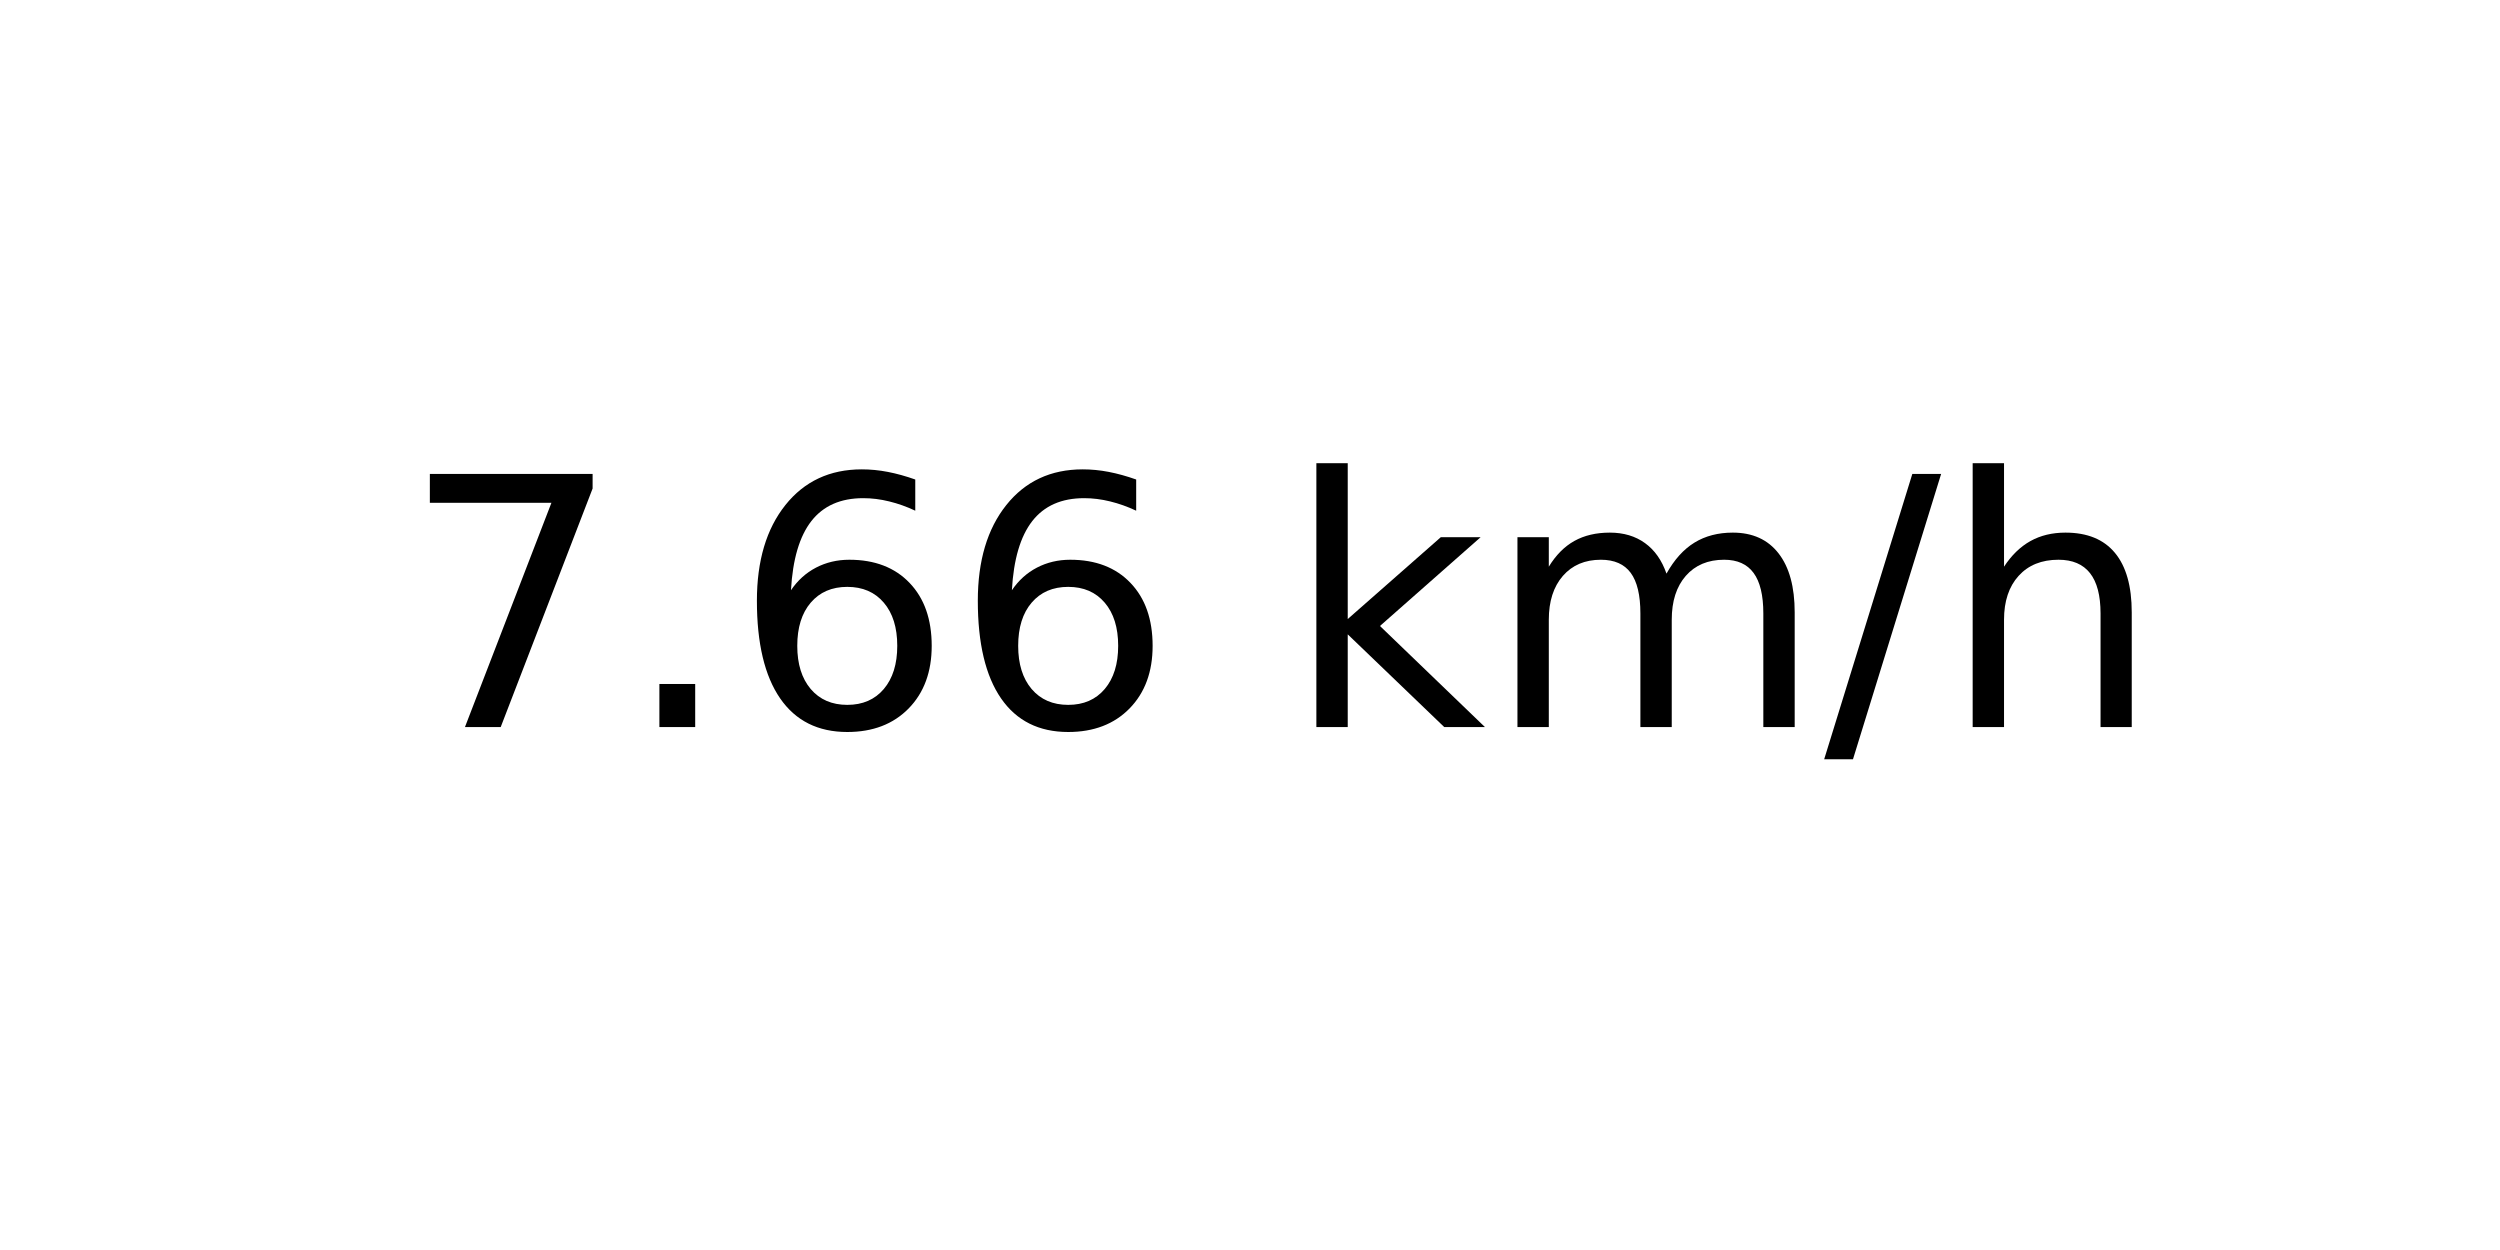
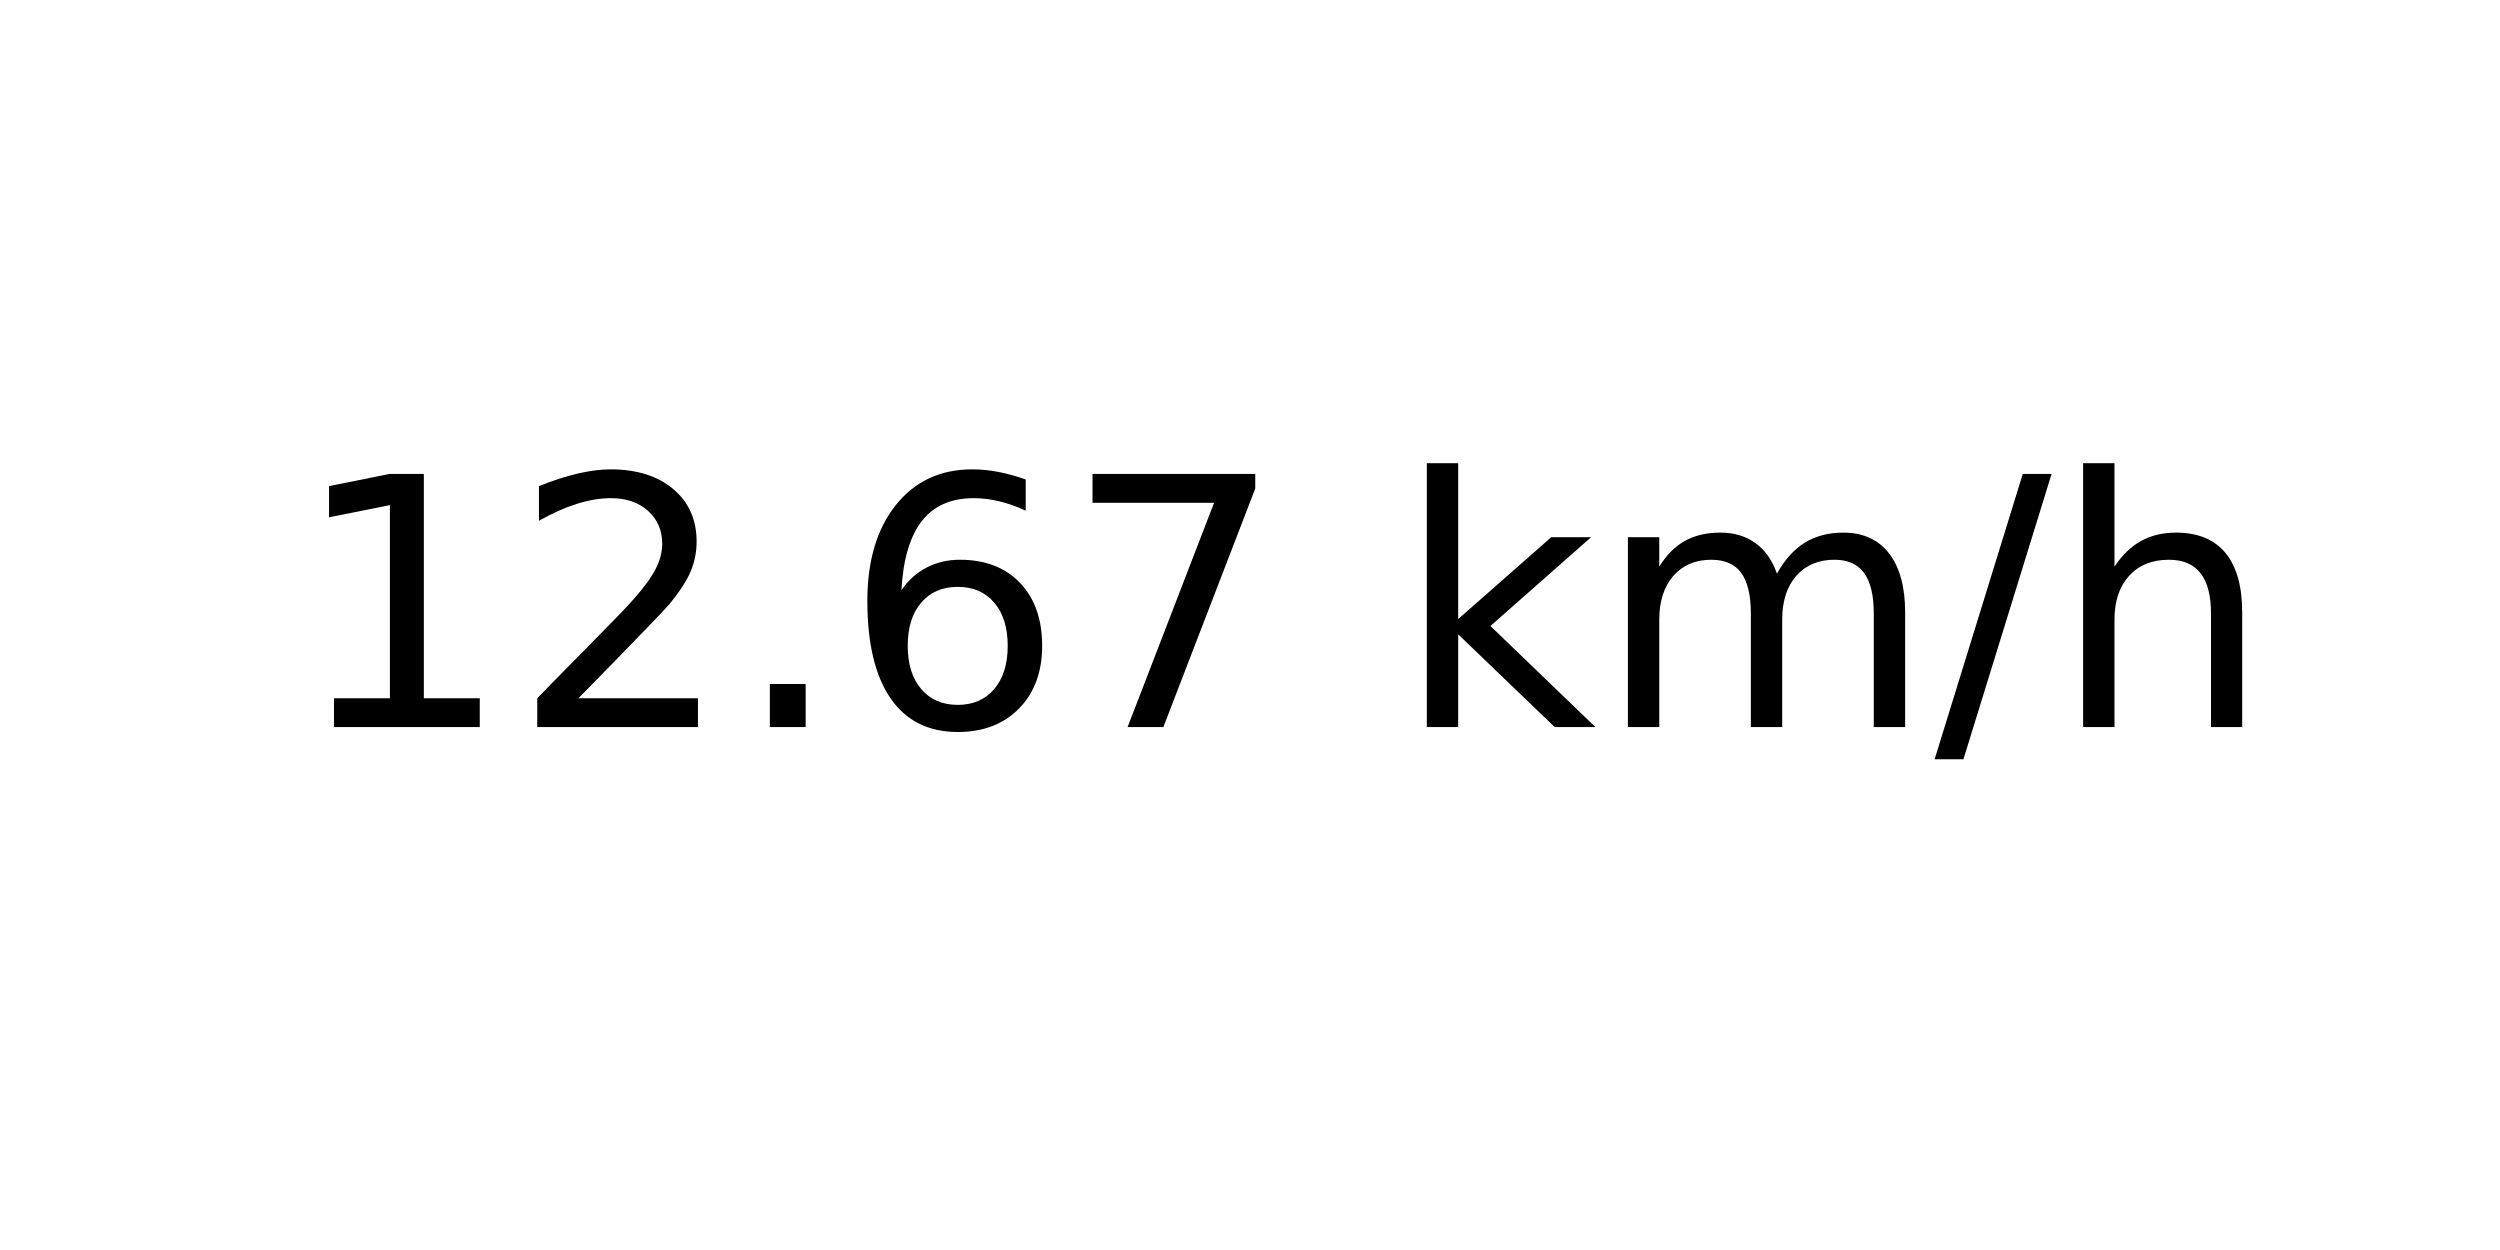
<svg xmlns="http://www.w3.org/2000/svg" xmlns:xlink="http://www.w3.org/1999/xlink" width="72pt" height="36pt" viewBox="0 0 72 36" version="1.1">
  <defs>
    <style type="text/css">*{stroke-linejoin: round; stroke-linecap: butt}</style>
  </defs>
  <g id="figure_1">
    <g id="axes_1">
      <g id="text_1">
-         <g transform="translate(11.55937 20.93937) scale(0.1 -0.1)">
+         <g transform="translate(8.378125 20.93937) scale(0.1 -0.1)">
          <defs>
-             <path id="DejaVuSans-37" d="M 525 4666  L 3525 4666  L 3525 4397  L 1831 0  L 1172 0  L 2766 4134  L 525 4134  L 525 4666  z " transform="scale(0.015625)" />
+             <path id="DejaVuSans-31" d="M 794 531  L 1825 531  L 1825 4091  L 703 3866  L 703 4441  L 1819 4666  L 2450 4666  L 2450 531  L 3481 531  L 3481 0  L 794 0  L 794 531  z " transform="scale(0.015625)" />
+             <path id="DejaVuSans-32" d="M 1228 531  L 3431 531  L 3431 0  L 469 0  L 469 531  Q 828 903 1448 1529  Q 2069 2156 2228 2338  Q 2531 2678 2651 2914  Q 2772 3150 2772 3378  Q 2772 3750 2511 3984  Q 2250 4219 1831 4219  Q 1534 4219 1204 4116  Q 875 4013 500 3803  L 500 4441  Q 881 4594 1212 4672  Q 1544 4750 1819 4750  Q 2544 4750 2975 4387  Q 3406 4025 3406 3419  Q 3406 3131 3298 2873  Q 3191 2616 2906 2266  Q 2828 2175 2409 1742  Q 1991 1309 1228 531  z " transform="scale(0.015625)" />
            <path id="DejaVuSans-2e" d="M 684 794  L 1344 794  L 1344 0  L 684 0  L 684 794  z " transform="scale(0.015625)" />
            <path id="DejaVuSans-36" d="M 2113 2584  Q 1688 2584 1439 2293  Q 1191 2003 1191 1497  Q 1191 994 1439 701  Q 1688 409 2113 409  Q 2538 409 2786 701  Q 3034 994 3034 1497  Q 3034 2003 2786 2293  Q 2538 2584 2113 2584  z M 3366 4563  L 3366 3988  Q 3128 4100 2886 4159  Q 2644 4219 2406 4219  Q 1781 4219 1451 3797  Q 1122 3375 1075 2522  Q 1259 2794 1537 2939  Q 1816 3084 2150 3084  Q 2853 3084 3261 2657  Q 3669 2231 3669 1497  Q 3669 778 3244 343  Q 2819 -91 2113 -91  Q 1303 -91 875 529  Q 447 1150 447 2328  Q 447 3434 972 4092  Q 1497 4750 2381 4750  Q 2619 4750 2861 4703  Q 3103 4656 3366 4563  z " transform="scale(0.015625)" />
+             <path id="DejaVuSans-37" d="M 525 4666  L 3525 4666  L 3525 4397  L 1831 0  L 1172 0  L 2766 4134  L 525 4134  L 525 4666  z " transform="scale(0.015625)" />
            <path id="DejaVuSans-20" transform="scale(0.015625)" />
            <path id="DejaVuSans-6b" d="M 581 4863  L 1159 4863  L 1159 1991  L 2875 3500  L 3609 3500  L 1753 1863  L 3688 0  L 2938 0  L 1159 1709  L 1159 0  L 581 0  L 581 4863  z " transform="scale(0.015625)" />
            <path id="DejaVuSans-6d" d="M 3328 2828  Q 3544 3216 3844 3400  Q 4144 3584 4550 3584  Q 5097 3584 5394 3201  Q 5691 2819 5691 2113  L 5691 0  L 5113 0  L 5113 2094  Q 5113 2597 4934 2840  Q 4756 3084 4391 3084  Q 3944 3084 3684 2787  Q 3425 2491 3425 1978  L 3425 0  L 2847 0  L 2847 2094  Q 2847 2600 2669 2842  Q 2491 3084 2119 3084  Q 1678 3084 1418 2786  Q 1159 2488 1159 1978  L 1159 0  L 581 0  L 581 3500  L 1159 3500  L 1159 2956  Q 1356 3278 1631 3431  Q 1906 3584 2284 3584  Q 2666 3584 2933 3390  Q 3200 3197 3328 2828  z " transform="scale(0.015625)" />
            <path id="DejaVuSans-2f" d="M 1625 4666  L 2156 4666  L 531 -594  L 0 -594  L 1625 4666  z " transform="scale(0.015625)" />
            <path id="DejaVuSans-68" d="M 3513 2113  L 3513 0  L 2938 0  L 2938 2094  Q 2938 2591 2744 2837  Q 2550 3084 2163 3084  Q 1697 3084 1428 2787  Q 1159 2491 1159 1978  L 1159 0  L 581 0  L 581 4863  L 1159 4863  L 1159 2956  Q 1366 3272 1645 3428  Q 1925 3584 2291 3584  Q 2894 3584 3203 3211  Q 3513 2838 3513 2113  z " transform="scale(0.015625)" />
          </defs>
-           <use xlink:href="#DejaVuSans-37" />
-           <use xlink:href="#DejaVuSans-2e" x="63.623" />
-           <use xlink:href="#DejaVuSans-36" x="95.41" />
+           <use xlink:href="#DejaVuSans-31" />
+           <use xlink:href="#DejaVuSans-32" x="63.623" />
+           <use xlink:href="#DejaVuSans-2e" x="127.246" />
          <use xlink:href="#DejaVuSans-36" x="159.033" />
-           <use xlink:href="#DejaVuSans-20" x="222.656" />
-           <use xlink:href="#DejaVuSans-6b" x="254.443" />
-           <use xlink:href="#DejaVuSans-6d" x="312.354" />
-           <use xlink:href="#DejaVuSans-2f" x="409.766" />
-           <use xlink:href="#DejaVuSans-68" x="443.457" />
+           <use xlink:href="#DejaVuSans-37" x="222.656" />
+           <use xlink:href="#DejaVuSans-20" x="286.279" />
+           <use xlink:href="#DejaVuSans-6b" x="318.066" />
+           <use xlink:href="#DejaVuSans-6d" x="375.977" />
+           <use xlink:href="#DejaVuSans-2f" x="473.389" />
+           <use xlink:href="#DejaVuSans-68" x="507.08" />
        </g>
      </g>
    </g>
  </g>
</svg>
